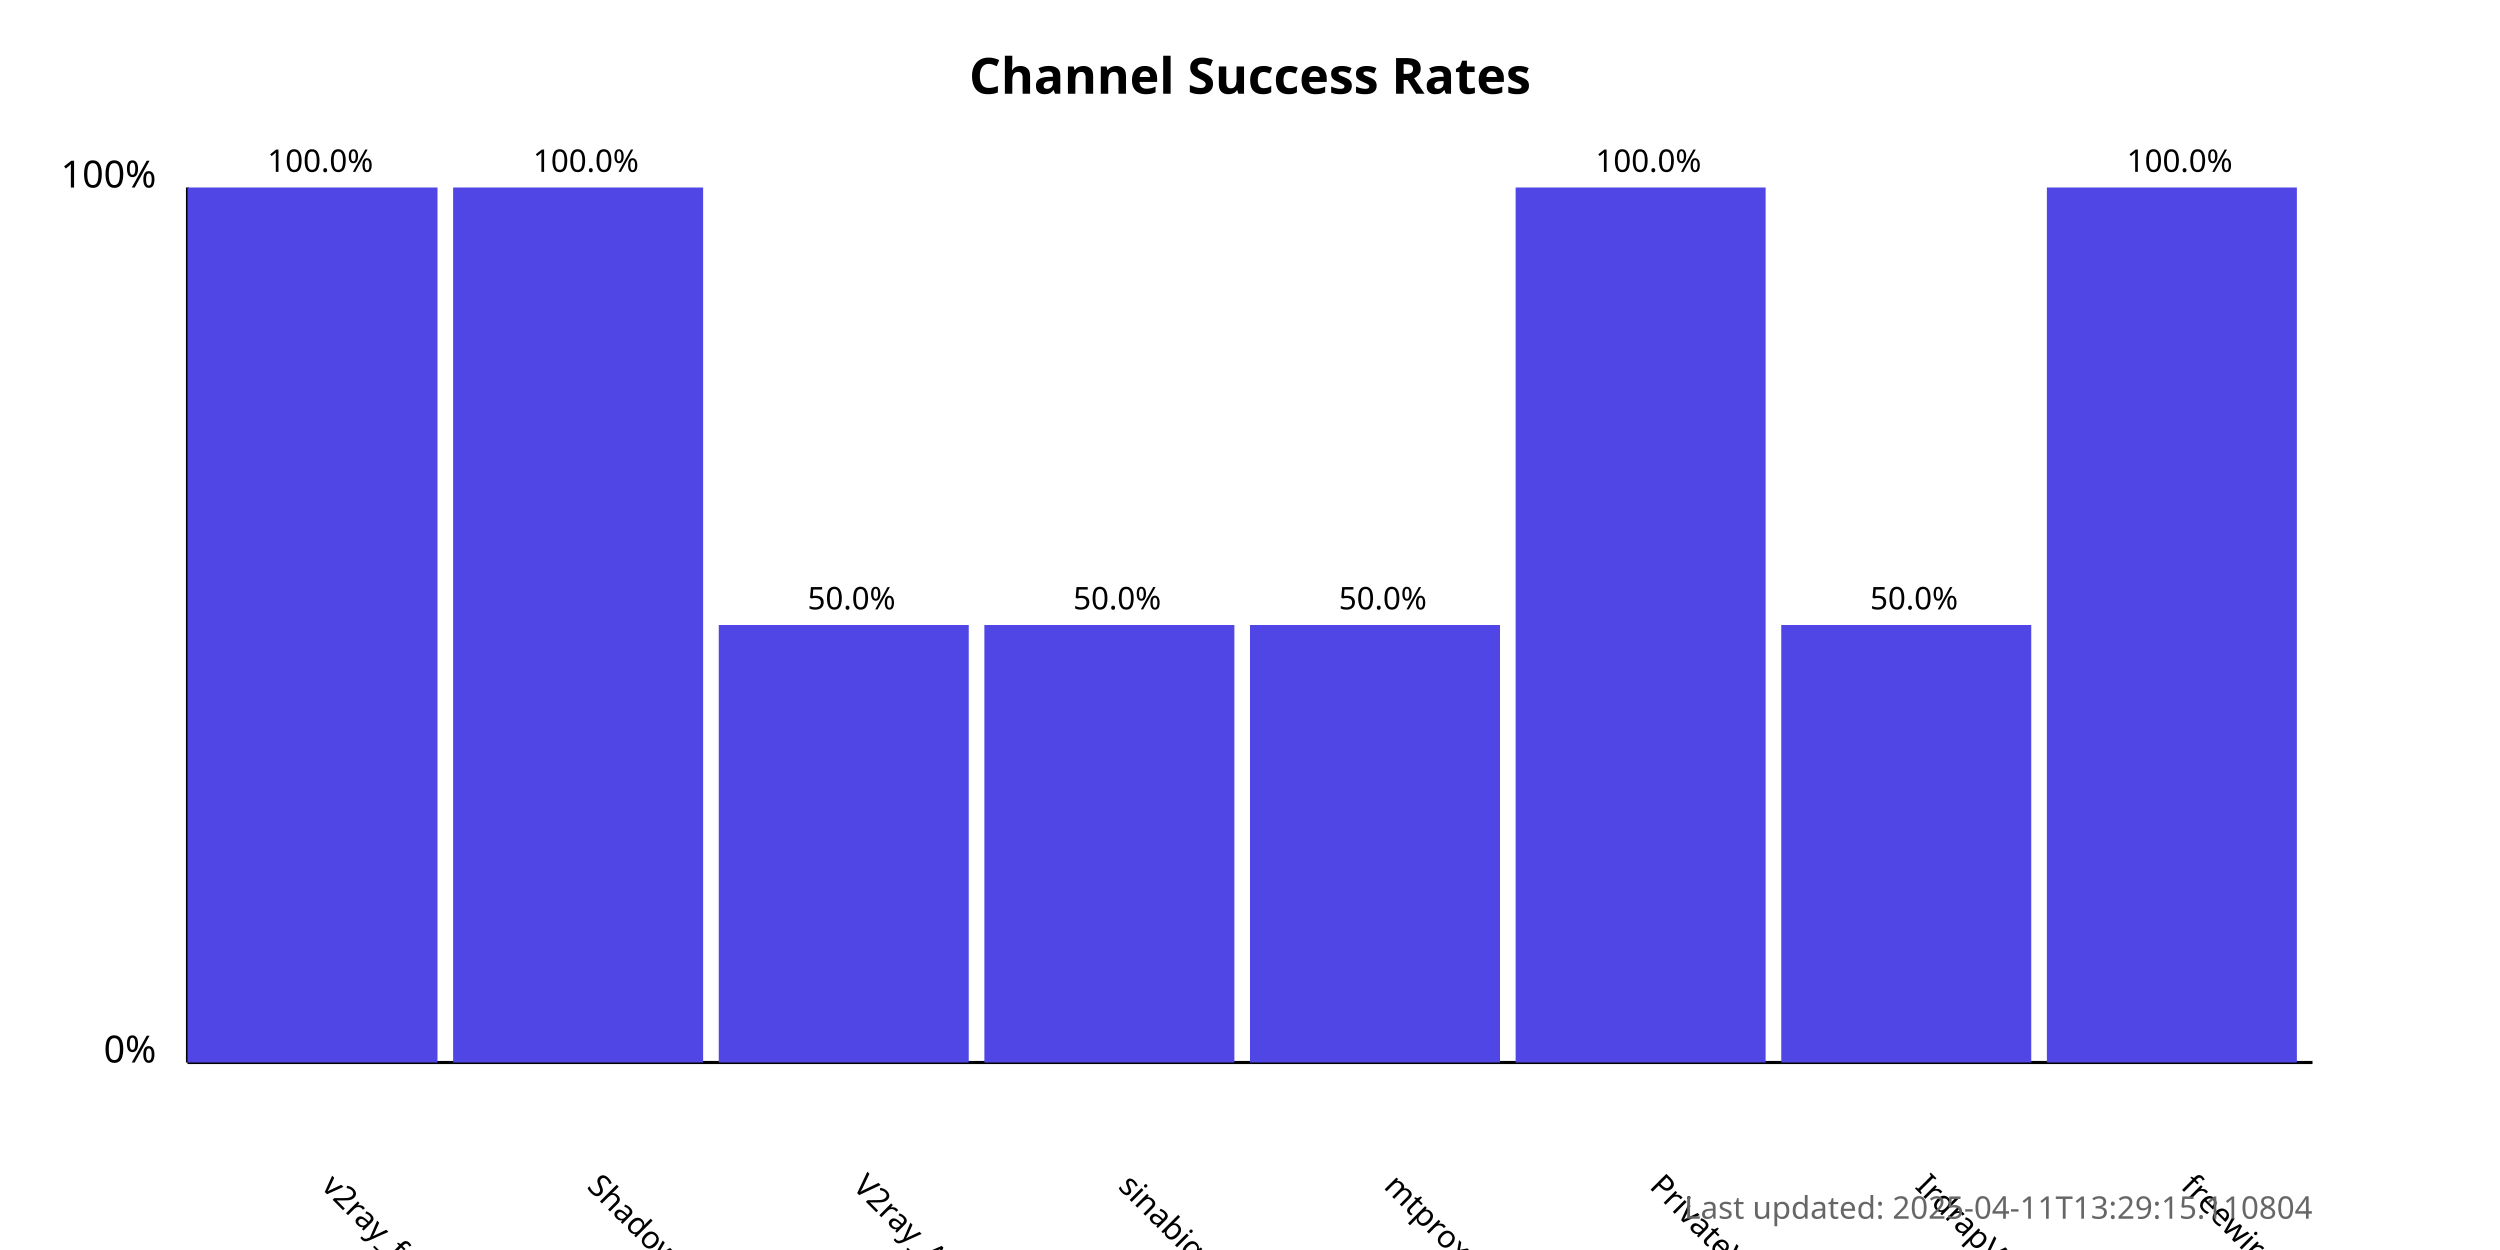
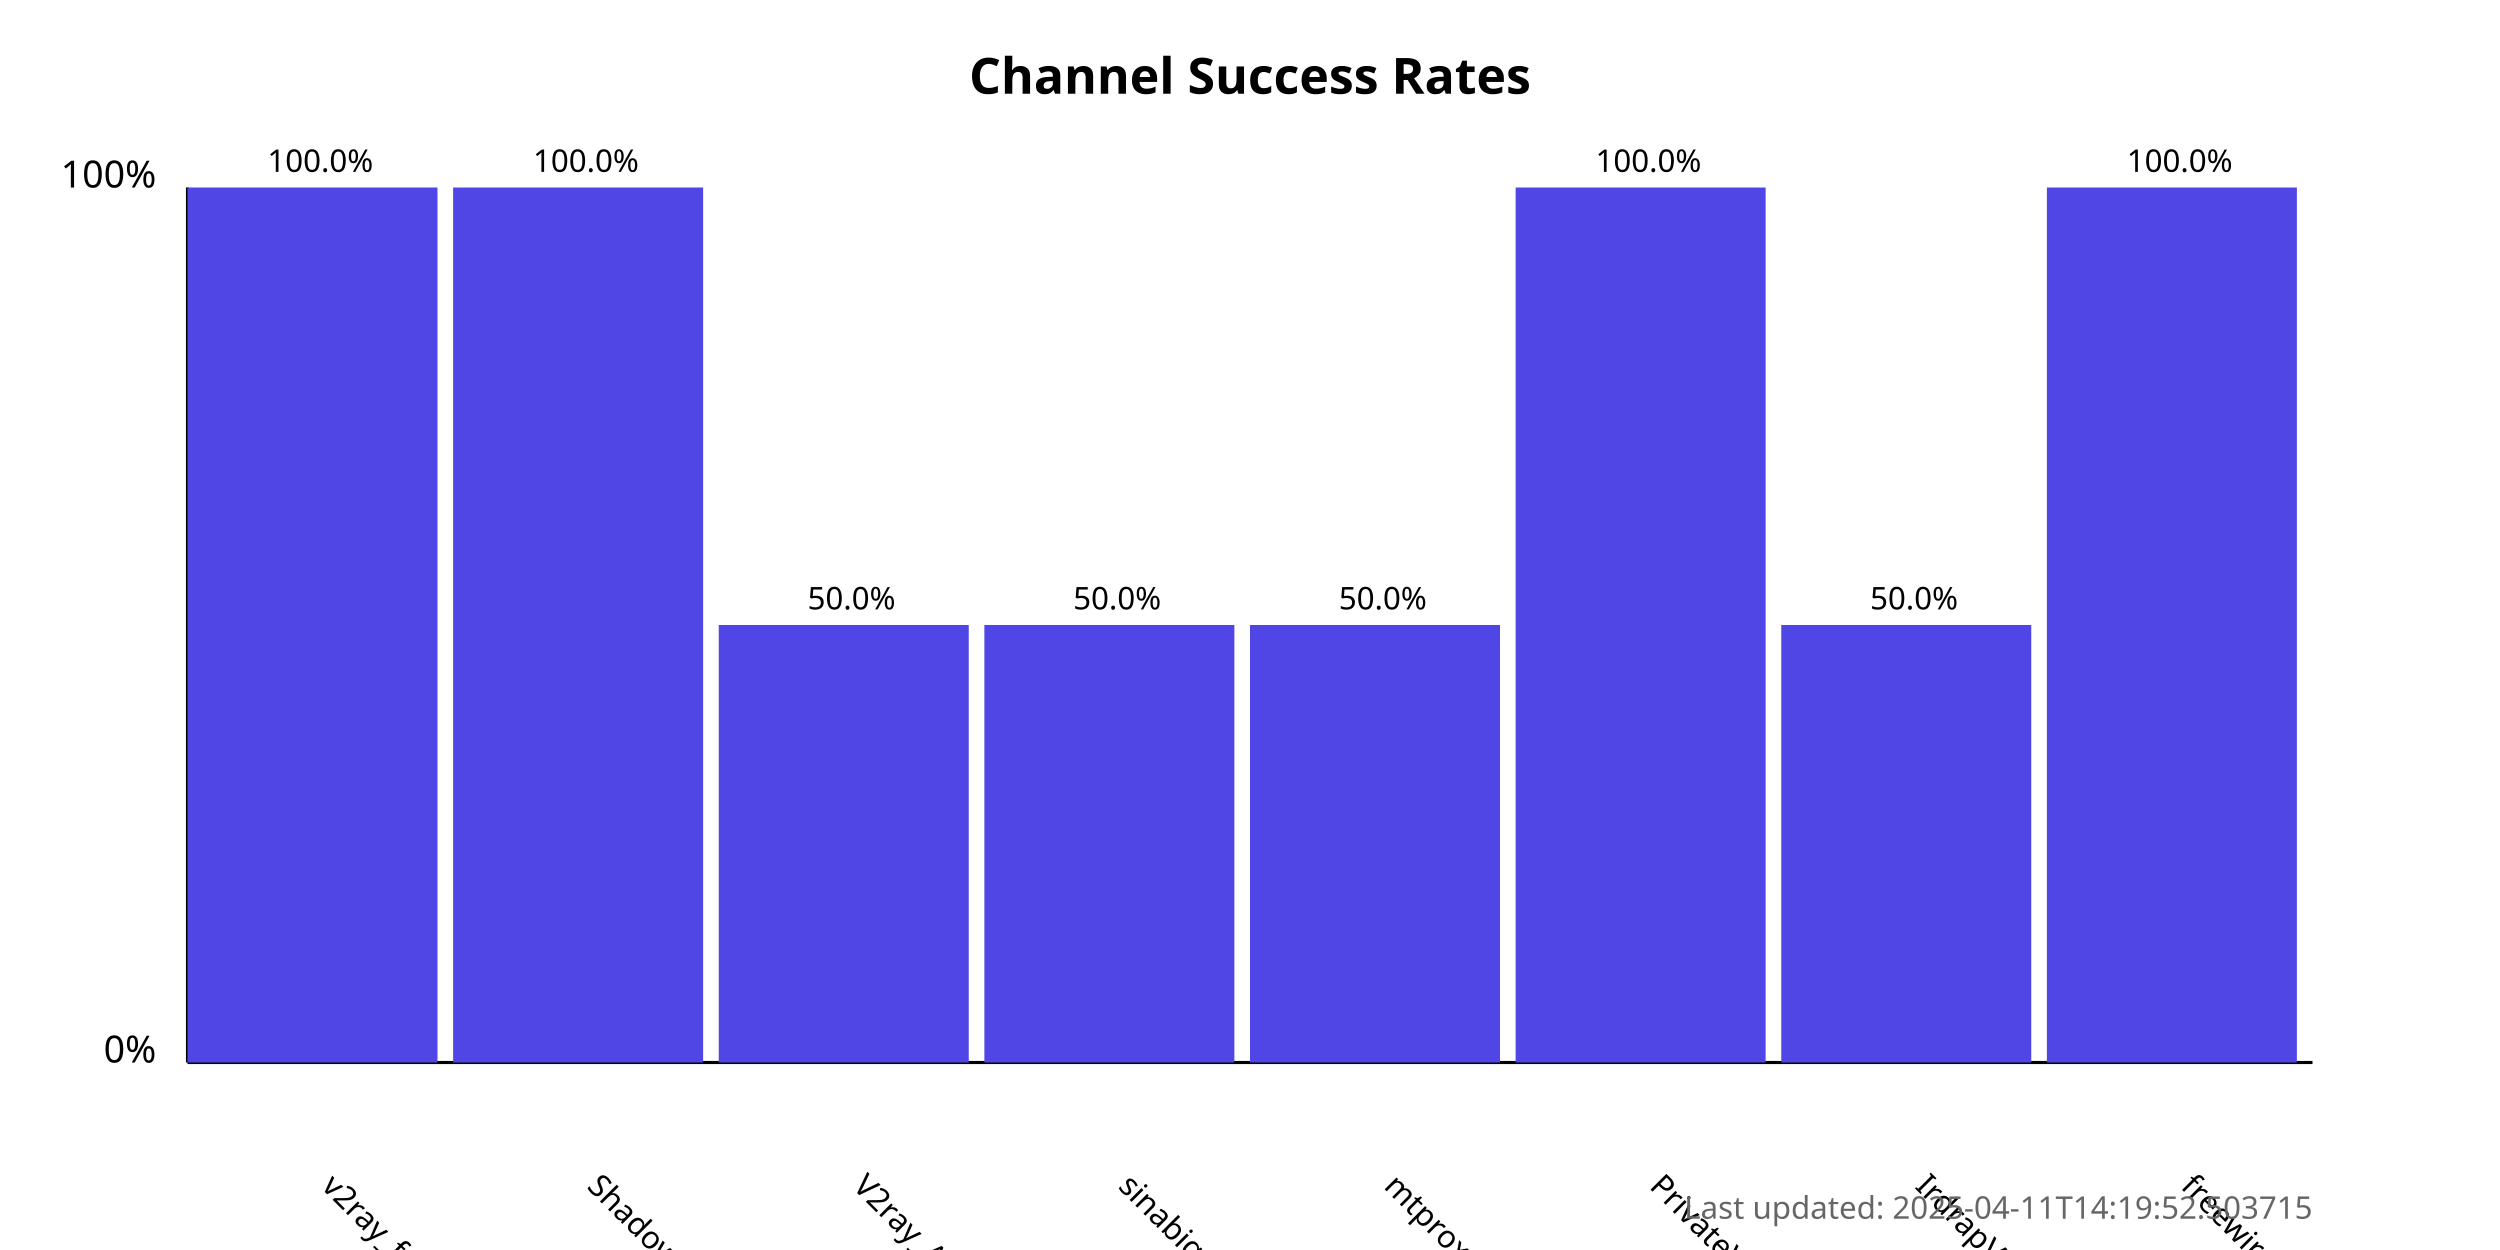
<svg xmlns="http://www.w3.org/2000/svg" width="800" height="400">
  <style>
            .chart-title { font: bold 16px sans-serif; }
            .axis-label { font: 12px sans-serif; }
            .tick-label { font: 10px sans-serif; }
            .bar { fill: #4f46e5; }
            .bar:hover { fill: #6366f1; }
            .timestamp { font: 10px sans-serif; fill: #666; }
        </style>
  <text x="400.0" y="30" text-anchor="middle" class="chart-title">
            Channel Success Rates
        </text>
  <line x1="60" y1="340" x2="60" y2="60" stroke="black" stroke-width="1" />
  <line x1="60" y1="340" x2="740" y2="340" stroke="black" stroke-width="1" />
  <text x="50" y="340" text-anchor="end" class="axis-label">0%</text>
  <text x="50" y="60" text-anchor="end" class="axis-label">100%</text>
  <g>
    <rect x="60" y="60.0" width="80.0" height="280.0" class="bar" />
    <text x="102.5" y="380" transform="rotate(45, 102.5, 380)" text-anchor="start" class="tick-label">
                v2ray_free_conf
            </text>
    <text x="102.5" y="55.0" text-anchor="middle" class="tick-label">
                100.0%
            </text>
  </g>
  <g>
    <rect x="145.0" y="60.0" width="80.0" height="280.0" class="bar" />
    <text x="187.5" y="380" transform="rotate(45, 187.5, 380)" text-anchor="start" class="tick-label">
                ShadowProxy66
            </text>
    <text x="187.5" y="55.0" text-anchor="middle" class="tick-label">
                100.0%
            </text>
  </g>
  <g>
    <rect x="230.0" y="200.0" width="80.0" height="140.0" class="bar" />
    <text x="272.5" y="380" transform="rotate(45, 272.5, 380)" text-anchor="start" class="tick-label">
                V2ray_Alpha
            </text>
    <text x="272.5" y="195.0" text-anchor="middle" class="tick-label">
                50.0%
            </text>
  </g>
  <g>
    <rect x="315.0" y="200.0" width="80.0" height="140.0" class="bar" />
    <text x="357.5" y="380" transform="rotate(45, 357.5, 380)" text-anchor="start" class="tick-label">
                sinabigo
            </text>
    <text x="357.5" y="195.0" text-anchor="middle" class="tick-label">
                50.0%
            </text>
  </g>
  <g>
    <rect x="400.0" y="200.0" width="80.0" height="140.0" class="bar" />
    <text x="442.5" y="380" transform="rotate(45, 442.5, 380)" text-anchor="start" class="tick-label">
                mtproxy_lists
            </text>
    <text x="442.5" y="195.0" text-anchor="middle" class="tick-label">
                50.0%
            </text>
  </g>
  <g>
    <rect x="485.0" y="60.0" width="80.0" height="280.0" class="bar" />
    <text x="527.5" y="380" transform="rotate(45, 527.5, 380)" text-anchor="start" class="tick-label">
                PrivateVPNs
            </text>
    <text x="527.5" y="55.0" text-anchor="middle" class="tick-label">
                100.0%
            </text>
  </g>
  <g>
    <rect x="570.0" y="200.0" width="80.0" height="140.0" class="bar" />
    <text x="612.5" y="380" transform="rotate(45, 612.5, 380)" text-anchor="start" class="tick-label">
                IrdrapVPNnews
            </text>
    <text x="612.5" y="195.0" text-anchor="middle" class="tick-label">
                50.0%
            </text>
  </g>
  <g>
    <rect x="655.0" y="60.0" width="80.0" height="280.0" class="bar" />
    <text x="697.5" y="380" transform="rotate(45, 697.5, 380)" text-anchor="start" class="tick-label">
                freewireguard
            </text>
    <text x="697.5" y="55.0" text-anchor="middle" class="tick-label">
                100.0%
            </text>
  </g>
  <text x="740" y="390" text-anchor="end" class="timestamp">
-             Last updated: 2025-04-11T13:29:15.110804
+             Last updated: 2025-04-11T14:19:52.503715
        </text>
</svg>
